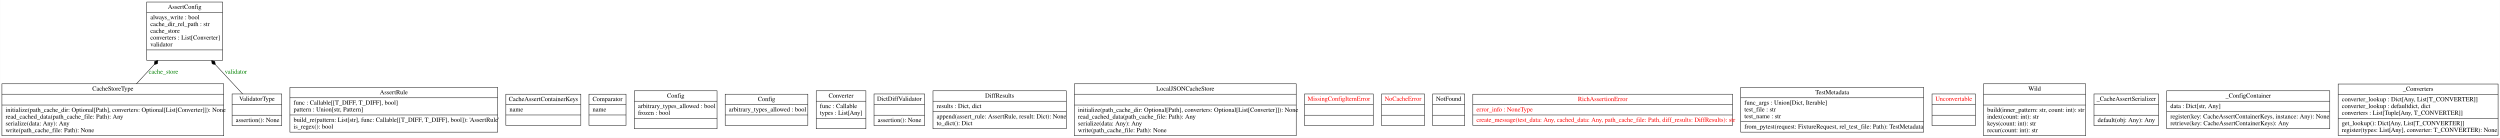
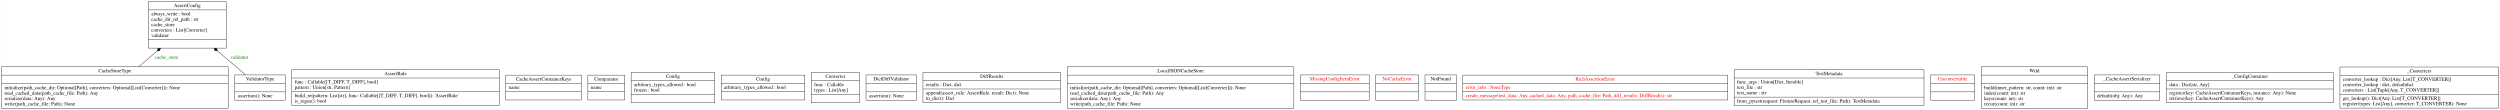
- <svg xmlns="http://www.w3.org/2000/svg" width="5534pt" height="305pt" viewBox="0.00 0.00 5533.50 305.00">
+ <svg xmlns="http://www.w3.org/2000/svg" width="6939pt" height="305pt" viewBox="0.00 0.00 6938.50 305.00">
  <g id="graph0" class="graph" transform="scale(1 1) rotate(0) translate(4 301)">
-     <polygon fill="white" stroke="none" points="-4,4 -4,-301 5529.5,-301 5529.5,4 -4,4" />
+     <polygon fill="white" stroke="transparent" points="-4,4 -4,-301 6934.5,-301 6934.5,4 -4,4" />
    <g id="node1" class="node">
-       <polygon fill="none" stroke="black" points="320.5,-167.5 320.5,-296.5 488.5,-296.5 488.5,-167.5 320.5,-167.5" />
-       <text text-anchor="middle" x="404.5" y="-281.3" font-family="Times,serif" font-size="14.00">AssertConfig</text>
-       <polyline fill="none" stroke="black" points="320.5,-273.5 488.5,-273.5" />
-       <text text-anchor="start" x="328.5" y="-258.3" font-family="Times,serif" font-size="14.00">always_write : bool</text>
-       <text text-anchor="start" x="328.5" y="-243.3" font-family="Times,serif" font-size="14.00">cache_dir_rel_path : str</text>
-       <text text-anchor="start" x="328.5" y="-228.3" font-family="Times,serif" font-size="14.00">cache_store</text>
-       <text text-anchor="start" x="328.5" y="-213.3" font-family="Times,serif" font-size="14.00">converters : List[Converter]</text>
-       <text text-anchor="start" x="328.5" y="-198.3" font-family="Times,serif" font-size="14.00">validator</text>
-       <polyline fill="none" stroke="black" points="320.5,-190.5 488.5,-190.5" />
-       <text text-anchor="middle" x="404.5" y="-175.3" font-family="Times,serif" font-size="14.00"> </text>
+       <polygon fill="none" stroke="black" points="407.5,-167.5 407.5,-296.5 623.5,-296.5 623.5,-167.5 407.5,-167.5" />
+       <text text-anchor="middle" x="515.5" y="-281.3" font-family="Times,serif" font-size="14.00">AssertConfig</text>
+       <polyline fill="none" stroke="black" points="407.5,-273.5 623.5,-273.5 " />
+       <text text-anchor="start" x="415.5" y="-258.3" font-family="Times,serif" font-size="14.00">always_write : bool</text>
+       <text text-anchor="start" x="415.5" y="-243.3" font-family="Times,serif" font-size="14.00">cache_dir_rel_path : str</text>
+       <text text-anchor="start" x="415.5" y="-228.3" font-family="Times,serif" font-size="14.00">cache_store</text>
+       <text text-anchor="start" x="415.5" y="-213.3" font-family="Times,serif" font-size="14.00">converters : List[Converter]</text>
+       <text text-anchor="start" x="415.5" y="-198.3" font-family="Times,serif" font-size="14.00">validator</text>
+       <polyline fill="none" stroke="black" points="407.5,-190.5 623.5,-190.5 " />
+       <text text-anchor="middle" x="515.5" y="-175.3" font-family="Times,serif" font-size="14.00"> </text>
    </g>
    <g id="node2" class="node">
-       <polygon fill="none" stroke="black" points="637.5,-8.5 637.5,-107.5 1097.5,-107.5 1097.5,-8.5 637.5,-8.5" />
-       <text text-anchor="middle" x="867.5" y="-92.3" font-family="Times,serif" font-size="14.00">AssertRule</text>
-       <polyline fill="none" stroke="black" points="637.5,-84.5 1097.5,-84.5" />
-       <text text-anchor="start" x="645.5" y="-69.3" font-family="Times,serif" font-size="14.00">func : Callable[[T_DIFF, T_DIFF], bool]</text>
-       <text text-anchor="start" x="645.5" y="-54.3" font-family="Times,serif" font-size="14.00">pattern : Union[str, Pattern]</text>
-       <polyline fill="none" stroke="black" points="637.5,-46.5 1097.5,-46.5" />
-       <text text-anchor="start" x="645.5" y="-31.3" font-family="Times,serif" font-size="14.00">build_re(pattern: List[str], func: Callable[[T_DIFF, T_DIFF], bool]): 'AssertRule'</text>
-       <text text-anchor="start" x="645.5" y="-16.3" font-family="Times,serif" font-size="14.00">is_regex(): bool</text>
+       <polygon fill="none" stroke="black" points="805.5,-8.5 805.5,-107.5 1381.5,-107.5 1381.5,-8.5 805.5,-8.5" />
+       <text text-anchor="middle" x="1093.5" y="-92.3" font-family="Times,serif" font-size="14.00">AssertRule</text>
+       <polyline fill="none" stroke="black" points="805.5,-84.5 1381.5,-84.5 " />
+       <text text-anchor="start" x="813.5" y="-69.3" font-family="Times,serif" font-size="14.00">func : Callable[[T_DIFF, T_DIFF], bool]</text>
+       <text text-anchor="start" x="813.5" y="-54.3" font-family="Times,serif" font-size="14.00">pattern : Union[str, Pattern]</text>
+       <polyline fill="none" stroke="black" points="805.5,-46.5 1381.5,-46.5 " />
+       <text text-anchor="start" x="813.5" y="-31.3" font-family="Times,serif" font-size="14.00">build_re(pattern: List[str], func: Callable[[T_DIFF, T_DIFF], bool]): 'AssertRule'</text>
+       <text text-anchor="start" x="813.5" y="-16.3" font-family="Times,serif" font-size="14.00">is_regex(): bool</text>
    </g>
    <g id="node3" class="node">
-       <polygon fill="none" stroke="black" points="1115.5,-23.5 1115.5,-92.5 1281.5,-92.5 1281.5,-23.5 1115.5,-23.5" />
-       <text text-anchor="middle" x="1198.5" y="-77.3" font-family="Times,serif" font-size="14.00">CacheAssertContainerKeys</text>
-       <polyline fill="none" stroke="black" points="1115.5,-69.5 1281.5,-69.5" />
-       <text text-anchor="start" x="1123.5" y="-54.3" font-family="Times,serif" font-size="14.00">name</text>
-       <polyline fill="none" stroke="black" points="1115.5,-46.5 1281.5,-46.5" />
-       <text text-anchor="middle" x="1198.5" y="-31.3" font-family="Times,serif" font-size="14.00"> </text>
+       <polygon fill="none" stroke="black" points="1399.5,-23.5 1399.5,-92.5 1609.5,-92.5 1609.5,-23.5 1399.5,-23.5" />
+       <text text-anchor="middle" x="1504.5" y="-77.3" font-family="Times,serif" font-size="14.00">CacheAssertContainerKeys</text>
+       <polyline fill="none" stroke="black" points="1399.5,-69.5 1609.5,-69.5 " />
+       <text text-anchor="start" x="1407.5" y="-54.3" font-family="Times,serif" font-size="14.00">name</text>
+       <polyline fill="none" stroke="black" points="1399.5,-46.5 1609.5,-46.5 " />
+       <text text-anchor="middle" x="1504.5" y="-31.3" font-family="Times,serif" font-size="14.00"> </text>
    </g>
    <g id="node4" class="node">
-       <polygon fill="none" stroke="black" points="0,-0.5 0,-115.5 491,-115.5 491,-0.5 0,-0.5" />
-       <text text-anchor="middle" x="245.5" y="-100.3" font-family="Times,serif" font-size="14.00">CacheStoreType</text>
-       <polyline fill="none" stroke="black" points="0,-92.5 491,-92.5" />
-       <polyline fill="none" stroke="black" points="0,-68.5 491,-68.5" />
+       <polygon fill="none" stroke="black" points="0,-0.5 0,-115.5 629,-115.5 629,-0.5 0,-0.5" />
+       <text text-anchor="middle" x="314.5" y="-100.3" font-family="Times,serif" font-size="14.00">CacheStoreType</text>
+       <polyline fill="none" stroke="black" points="0,-92.5 629,-92.5 " />
+       <polyline fill="none" stroke="black" points="0,-68.5 629,-68.5 " />
      <text text-anchor="start" x="8" y="-53.3" font-family="Times,serif" font-size="14.00">initialize(path_cache_dir: Optional[Path], converters: Optional[List[Converter]]): None</text>
      <text text-anchor="start" x="8" y="-38.3" font-family="Times,serif" font-size="14.00">read_cached_data(path_cache_file: Path): Any</text>
      <text text-anchor="start" x="8" y="-23.3" font-family="Times,serif" font-size="14.00">serialize(data: Any): Any</text>
      <text text-anchor="start" x="8" y="-8.3" font-family="Times,serif" font-size="14.00">write(path_cache_file: Path): None</text>
    </g>
    <g id="edge1" class="edge">
-       <path fill="none" stroke="black" d="M297.56,-115.32C310.27,-129.06 324.04,-143.96 337.33,-158.34" />
-       <polygon fill="black" stroke="black" points="337.23,-158.23 344.24,-159.92 345.38,-167.04 338.37,-165.35 337.23,-158.23" />
-       <text text-anchor="middle" x="357.5" y="-137.8" font-family="Times,serif" font-size="14.00" fill="green">cache_store</text>
+       <path fill="none" stroke="black" d="M380.59,-115.56C396.91,-129.52 414.6,-144.66 431.64,-159.24" />
+       <polygon fill="black" stroke="black" points="431.9,-159.46 439.06,-160.33 441.02,-167.27 433.86,-166.4 431.9,-159.46" />
+       <text text-anchor="middle" x="458" y="-137.8" font-family="Times,serif" font-size="14.00" fill="green">cache_store</text>
    </g>
    <g id="node5" class="node">
-       <polygon fill="none" stroke="black" points="1299.5,-23.5 1299.5,-92.5 1381.5,-92.5 1381.5,-23.5 1299.5,-23.5" />
-       <text text-anchor="middle" x="1340.5" y="-77.3" font-family="Times,serif" font-size="14.00">Comparator</text>
-       <polyline fill="none" stroke="black" points="1299.5,-69.5 1381.5,-69.5" />
-       <text text-anchor="start" x="1307.5" y="-54.3" font-family="Times,serif" font-size="14.00">name</text>
-       <polyline fill="none" stroke="black" points="1299.5,-46.5 1381.5,-46.5" />
-       <text text-anchor="middle" x="1340.5" y="-31.3" font-family="Times,serif" font-size="14.00"> </text>
+       <polygon fill="none" stroke="black" points="1627.5,-23.5 1627.5,-92.5 1729.5,-92.5 1729.5,-23.5 1627.5,-23.5" />
+       <text text-anchor="middle" x="1678.5" y="-77.3" font-family="Times,serif" font-size="14.00">Comparator</text>
+       <polyline fill="none" stroke="black" points="1627.5,-69.5 1729.5,-69.5 " />
+       <text text-anchor="start" x="1635.5" y="-54.3" font-family="Times,serif" font-size="14.00">name</text>
+       <polyline fill="none" stroke="black" points="1627.5,-46.5 1729.5,-46.5 " />
+       <text text-anchor="middle" x="1678.5" y="-31.3" font-family="Times,serif" font-size="14.00"> </text>
    </g>
    <g id="node6" class="node">
-       <polygon fill="none" stroke="black" points="1400,-16 1400,-100 1583,-100 1583,-16 1400,-16" />
-       <text text-anchor="middle" x="1491.5" y="-84.8" font-family="Times,serif" font-size="14.00">Config</text>
-       <polyline fill="none" stroke="black" points="1400,-77 1583,-77" />
-       <text text-anchor="start" x="1408" y="-61.8" font-family="Times,serif" font-size="14.00">arbitrary_types_allowed : bool</text>
-       <text text-anchor="start" x="1408" y="-46.8" font-family="Times,serif" font-size="14.00">frozen : bool</text>
-       <polyline fill="none" stroke="black" points="1400,-39 1583,-39" />
-       <text text-anchor="middle" x="1491.5" y="-23.8" font-family="Times,serif" font-size="14.00"> </text>
+       <polygon fill="none" stroke="black" points="1747.5,-16 1747.5,-100 1979.5,-100 1979.5,-16 1747.5,-16" />
+       <text text-anchor="middle" x="1863.5" y="-84.8" font-family="Times,serif" font-size="14.00">Config</text>
+       <polyline fill="none" stroke="black" points="1747.5,-77 1979.5,-77 " />
+       <text text-anchor="start" x="1755.5" y="-61.8" font-family="Times,serif" font-size="14.00">arbitrary_types_allowed : bool</text>
+       <text text-anchor="start" x="1755.5" y="-46.8" font-family="Times,serif" font-size="14.00">frozen : bool</text>
+       <polyline fill="none" stroke="black" points="1747.5,-39 1979.5,-39 " />
+       <text text-anchor="middle" x="1863.5" y="-23.8" font-family="Times,serif" font-size="14.00"> </text>
    </g>
    <g id="node7" class="node">
-       <polygon fill="none" stroke="black" points="1601,-23.5 1601,-92.5 1784,-92.5 1784,-23.5 1601,-23.5" />
-       <text text-anchor="middle" x="1692.5" y="-77.3" font-family="Times,serif" font-size="14.00">Config</text>
-       <polyline fill="none" stroke="black" points="1601,-69.5 1784,-69.5" />
-       <text text-anchor="start" x="1609" y="-54.3" font-family="Times,serif" font-size="14.00">arbitrary_types_allowed : bool</text>
-       <polyline fill="none" stroke="black" points="1601,-46.5 1784,-46.5" />
-       <text text-anchor="middle" x="1692.5" y="-31.3" font-family="Times,serif" font-size="14.00"> </text>
+       <polygon fill="none" stroke="black" points="1997.5,-23.5 1997.5,-92.5 2229.5,-92.5 2229.5,-23.5 1997.5,-23.5" />
+       <text text-anchor="middle" x="2113.5" y="-77.3" font-family="Times,serif" font-size="14.00">Config</text>
+       <polyline fill="none" stroke="black" points="1997.5,-69.5 2229.5,-69.5 " />
+       <text text-anchor="start" x="2005.5" y="-54.3" font-family="Times,serif" font-size="14.00">arbitrary_types_allowed : bool</text>
+       <polyline fill="none" stroke="black" points="1997.5,-46.5 2229.5,-46.5 " />
+       <text text-anchor="middle" x="2113.5" y="-31.3" font-family="Times,serif" font-size="14.00"> </text>
    </g>
    <g id="node8" class="node">
-       <polygon fill="none" stroke="black" points="1802.5,-16 1802.5,-100 1912.5,-100 1912.5,-16 1802.5,-16" />
-       <text text-anchor="middle" x="1857.5" y="-84.8" font-family="Times,serif" font-size="14.00">Converter</text>
-       <polyline fill="none" stroke="black" points="1802.5,-77 1912.5,-77" />
-       <text text-anchor="start" x="1810.5" y="-61.8" font-family="Times,serif" font-size="14.00">func : Callable</text>
-       <text text-anchor="start" x="1810.5" y="-46.8" font-family="Times,serif" font-size="14.00">types : List[Any]</text>
-       <polyline fill="none" stroke="black" points="1802.5,-39 1912.5,-39" />
-       <text text-anchor="middle" x="1857.5" y="-23.8" font-family="Times,serif" font-size="14.00"> </text>
+       <polygon fill="none" stroke="black" points="2247.5,-16 2247.5,-100 2381.5,-100 2381.5,-16 2247.5,-16" />
+       <text text-anchor="middle" x="2314.5" y="-84.8" font-family="Times,serif" font-size="14.00">Converter</text>
+       <polyline fill="none" stroke="black" points="2247.5,-77 2381.5,-77 " />
+       <text text-anchor="start" x="2255.5" y="-61.8" font-family="Times,serif" font-size="14.00">func : Callable</text>
+       <text text-anchor="start" x="2255.5" y="-46.8" font-family="Times,serif" font-size="14.00">types : List[Any]</text>
+       <polyline fill="none" stroke="black" points="2247.5,-39 2381.5,-39 " />
+       <text text-anchor="middle" x="2314.5" y="-23.8" font-family="Times,serif" font-size="14.00"> </text>
    </g>
    <g id="node9" class="node">
-       <polygon fill="none" stroke="black" points="1930.5,-23 1930.5,-93 2042.5,-93 2042.5,-23 1930.5,-23" />
-       <text text-anchor="middle" x="1986.5" y="-77.8" font-family="Times,serif" font-size="14.00">DictDiffValidator</text>
-       <polyline fill="none" stroke="black" points="1930.5,-70 2042.5,-70" />
-       <polyline fill="none" stroke="black" points="1930.5,-46 2042.5,-46" />
-       <text text-anchor="start" x="1938.5" y="-30.8" font-family="Times,serif" font-size="14.00">assertion(): None</text>
+       <polygon fill="none" stroke="black" points="2399.5,-23 2399.5,-93 2539.5,-93 2539.5,-23 2399.5,-23" />
+       <text text-anchor="middle" x="2469.5" y="-77.8" font-family="Times,serif" font-size="14.00">DictDiffValidator</text>
+       <polyline fill="none" stroke="black" points="2399.5,-70 2539.5,-70 " />
+       <polyline fill="none" stroke="black" points="2399.5,-46 2539.5,-46 " />
+       <text text-anchor="start" x="2407.5" y="-30.8" font-family="Times,serif" font-size="14.00">assertion(): None</text>
    </g>
    <g id="node10" class="node">
-       <polygon fill="none" stroke="black" points="2061,-16 2061,-100 2356,-100 2356,-16 2061,-16" />
-       <text text-anchor="middle" x="2208.5" y="-84.8" font-family="Times,serif" font-size="14.00">DiffResults</text>
-       <polyline fill="none" stroke="black" points="2061,-77 2356,-77" />
-       <text text-anchor="start" x="2069" y="-61.8" font-family="Times,serif" font-size="14.00">results : Dict, dict</text>
-       <polyline fill="none" stroke="black" points="2061,-54 2356,-54" />
-       <text text-anchor="start" x="2069" y="-38.8" font-family="Times,serif" font-size="14.00">append(assert_rule: AssertRule, result: Dict): None</text>
-       <text text-anchor="start" x="2069" y="-23.8" font-family="Times,serif" font-size="14.00">to_dict(): Dict</text>
+       <polygon fill="none" stroke="black" points="2557.5,-16 2557.5,-100 2939.5,-100 2939.5,-16 2557.5,-16" />
+       <text text-anchor="middle" x="2748.5" y="-84.8" font-family="Times,serif" font-size="14.00">DiffResults</text>
+       <polyline fill="none" stroke="black" points="2557.5,-77 2939.5,-77 " />
+       <text text-anchor="start" x="2565.5" y="-61.8" font-family="Times,serif" font-size="14.00">results : Dict, dict</text>
+       <polyline fill="none" stroke="black" points="2557.5,-54 2939.5,-54 " />
+       <text text-anchor="start" x="2565.5" y="-38.8" font-family="Times,serif" font-size="14.00">append(assert_rule: AssertRule, result: Dict): None</text>
+       <text text-anchor="start" x="2565.5" y="-23.8" font-family="Times,serif" font-size="14.00">to_dict(): Dict</text>
    </g>
    <g id="node11" class="node">
-       <polygon fill="none" stroke="black" points="2374,-0.5 2374,-115.5 2865,-115.5 2865,-0.5 2374,-0.5" />
-       <text text-anchor="middle" x="2619.5" y="-100.3" font-family="Times,serif" font-size="14.00">LocalJSONCacheStore</text>
-       <polyline fill="none" stroke="black" points="2374,-92.5 2865,-92.5" />
-       <polyline fill="none" stroke="black" points="2374,-68.5 2865,-68.5" />
-       <text text-anchor="start" x="2382" y="-53.3" font-family="Times,serif" font-size="14.00">initialize(path_cache_dir: Optional[Path], converters: Optional[List[Converter]]): None</text>
-       <text text-anchor="start" x="2382" y="-38.3" font-family="Times,serif" font-size="14.00">read_cached_data(path_cache_file: Path): Any</text>
-       <text text-anchor="start" x="2382" y="-23.3" font-family="Times,serif" font-size="14.00">serialize(data: Any): Any</text>
-       <text text-anchor="start" x="2382" y="-8.3" font-family="Times,serif" font-size="14.00">write(path_cache_file: Path): None</text>
+       <polygon fill="none" stroke="black" points="2958,-0.5 2958,-115.5 3587,-115.5 3587,-0.5 2958,-0.5" />
+       <text text-anchor="middle" x="3272.5" y="-100.3" font-family="Times,serif" font-size="14.00">LocalJSONCacheStore</text>
+       <polyline fill="none" stroke="black" points="2958,-92.5 3587,-92.5 " />
+       <polyline fill="none" stroke="black" points="2958,-68.5 3587,-68.5 " />
+       <text text-anchor="start" x="2966" y="-53.3" font-family="Times,serif" font-size="14.00">initialize(path_cache_dir: Optional[Path], converters: Optional[List[Converter]]): None</text>
+       <text text-anchor="start" x="2966" y="-38.3" font-family="Times,serif" font-size="14.00">read_cached_data(path_cache_file: Path): Any</text>
+       <text text-anchor="start" x="2966" y="-23.3" font-family="Times,serif" font-size="14.00">serialize(data: Any): Any</text>
+       <text text-anchor="start" x="2966" y="-8.3" font-family="Times,serif" font-size="14.00">write(path_cache_file: Path): None</text>
    </g>
    <g id="node12" class="node">
-       <polygon fill="none" stroke="black" points="2883.5,-23 2883.5,-93 3035.5,-93 3035.5,-23 2883.5,-23" />
-       <text text-anchor="middle" x="2959.5" y="-77.8" font-family="Times,serif" font-size="14.00" fill="red">MissingConfigItemError</text>
-       <polyline fill="none" stroke="black" points="2883.5,-70 3035.5,-70" />
-       <polyline fill="none" stroke="black" points="2883.5,-46 3035.5,-46" />
-       <text text-anchor="middle" x="2959.5" y="-30.8" font-family="Times,serif" font-size="14.00" fill="red"> </text>
+       <polygon fill="none" stroke="black" points="3605,-23 3605,-93 3796,-93 3796,-23 3605,-23" />
+       <text text-anchor="middle" x="3700.5" y="-77.8" font-family="Times,serif" font-size="14.00" fill="red">MissingConfigItemError</text>
+       <polyline fill="none" stroke="black" points="3605,-70 3796,-70 " />
+       <polyline fill="none" stroke="black" points="3605,-46 3796,-46 " />
+       <text text-anchor="middle" x="3700.5" y="-30.8" font-family="Times,serif" font-size="14.00" fill="red"> </text>
    </g>
    <g id="node13" class="node">
-       <polygon fill="none" stroke="black" points="3054,-23 3054,-93 3149,-93 3149,-23 3054,-23" />
-       <text text-anchor="middle" x="3101.5" y="-77.8" font-family="Times,serif" font-size="14.00" fill="red">NoCacheError</text>
-       <polyline fill="none" stroke="black" points="3054,-70 3149,-70" />
-       <polyline fill="none" stroke="black" points="3054,-46 3149,-46" />
-       <text text-anchor="middle" x="3101.5" y="-30.8" font-family="Times,serif" font-size="14.00" fill="red"> </text>
+       <polygon fill="none" stroke="black" points="3814,-23 3814,-93 3933,-93 3933,-23 3814,-23" />
+       <text text-anchor="middle" x="3873.5" y="-77.8" font-family="Times,serif" font-size="14.00" fill="red">NoCacheError</text>
+       <polyline fill="none" stroke="black" points="3814,-70 3933,-70 " />
+       <polyline fill="none" stroke="black" points="3814,-46 3933,-46 " />
+       <text text-anchor="middle" x="3873.5" y="-30.8" font-family="Times,serif" font-size="14.00" fill="red"> </text>
    </g>
    <g id="node14" class="node">
-       <polygon fill="none" stroke="black" points="3167,-23 3167,-93 3238,-93 3238,-23 3167,-23" />
-       <text text-anchor="middle" x="3202.5" y="-77.8" font-family="Times,serif" font-size="14.00">NotFound</text>
-       <polyline fill="none" stroke="black" points="3167,-70 3238,-70" />
-       <polyline fill="none" stroke="black" points="3167,-46 3238,-46" />
-       <text text-anchor="middle" x="3202.5" y="-30.8" font-family="Times,serif" font-size="14.00"> </text>
+       <polygon fill="none" stroke="black" points="3951,-23 3951,-93 4038,-93 4038,-23 3951,-23" />
+       <text text-anchor="middle" x="3994.5" y="-77.8" font-family="Times,serif" font-size="14.00">NotFound</text>
+       <polyline fill="none" stroke="black" points="3951,-70 4038,-70 " />
+       <polyline fill="none" stroke="black" points="3951,-46 4038,-46 " />
+       <text text-anchor="middle" x="3994.5" y="-30.8" font-family="Times,serif" font-size="14.00"> </text>
    </g>
    <g id="node15" class="node">
-       <polygon fill="none" stroke="black" points="3256,-23.5 3256,-92.5 3831,-92.5 3831,-23.5 3256,-23.5" />
-       <text text-anchor="middle" x="3543.5" y="-77.3" font-family="Times,serif" font-size="14.00" fill="red">RichAssertionError</text>
-       <polyline fill="none" stroke="black" points="3256,-69.5 3831,-69.5" />
-       <text text-anchor="start" x="3264" y="-54.3" font-family="Times,serif" font-size="14.00" fill="red">error_info : NoneType</text>
-       <polyline fill="none" stroke="black" points="3256,-46.5 3831,-46.5" />
-       <text text-anchor="start" x="3264" y="-31.3" font-family="Times,serif" font-size="14.00" fill="red">create_message(test_data: Any, cached_data: Any, path_cache_file: Path, diff_results: DiffResults): str</text>
+       <polygon fill="none" stroke="black" points="4056,-23.5 4056,-92.5 4791,-92.5 4791,-23.5 4056,-23.5" />
+       <text text-anchor="middle" x="4423.5" y="-77.3" font-family="Times,serif" font-size="14.00" fill="red">RichAssertionError</text>
+       <polyline fill="none" stroke="black" points="4056,-69.5 4791,-69.5 " />
+       <text text-anchor="start" x="4064" y="-54.3" font-family="Times,serif" font-size="14.00" fill="red">error_info : NoneType</text>
+       <polyline fill="none" stroke="black" points="4056,-46.5 4791,-46.5 " />
+       <text text-anchor="start" x="4064" y="-31.3" font-family="Times,serif" font-size="14.00" fill="red">create_message(test_data: Any, cached_data: Any, path_cache_file: Path, diff_results: DiffResults): str</text>
    </g>
    <g id="node16" class="node">
-       <polygon fill="none" stroke="black" points="3849,-8.5 3849,-107.5 4254,-107.5 4254,-8.5 3849,-8.5" />
-       <text text-anchor="middle" x="4051.5" y="-92.3" font-family="Times,serif" font-size="14.00">TestMetadata</text>
-       <polyline fill="none" stroke="black" points="3849,-84.5 4254,-84.5" />
-       <text text-anchor="start" x="3857" y="-69.3" font-family="Times,serif" font-size="14.00">func_args : Union[Dict, Iterable]</text>
-       <text text-anchor="start" x="3857" y="-54.3" font-family="Times,serif" font-size="14.00">test_file : str</text>
-       <text text-anchor="start" x="3857" y="-39.3" font-family="Times,serif" font-size="14.00">test_name : str</text>
-       <polyline fill="none" stroke="black" points="3849,-31.5 4254,-31.5" />
-       <text text-anchor="start" x="3857" y="-16.3" font-family="Times,serif" font-size="14.00">from_pytest(request: FixtureRequest, rel_test_file: Path): TestMetadata</text>
+       <polygon fill="none" stroke="black" points="4809,-8.5 4809,-107.5 5336,-107.5 5336,-8.5 4809,-8.5" />
+       <text text-anchor="middle" x="5072.5" y="-92.3" font-family="Times,serif" font-size="14.00">TestMetadata</text>
+       <polyline fill="none" stroke="black" points="4809,-84.5 5336,-84.5 " />
+       <text text-anchor="start" x="4817" y="-69.3" font-family="Times,serif" font-size="14.00">func_args : Union[Dict, Iterable]</text>
+       <text text-anchor="start" x="4817" y="-54.3" font-family="Times,serif" font-size="14.00">test_file : str</text>
+       <text text-anchor="start" x="4817" y="-39.3" font-family="Times,serif" font-size="14.00">test_name : str</text>
+       <polyline fill="none" stroke="black" points="4809,-31.5 5336,-31.5 " />
+       <text text-anchor="start" x="4817" y="-16.3" font-family="Times,serif" font-size="14.00">from_pytest(request: FixtureRequest, rel_test_file: Path): TestMetadata</text>
    </g>
    <g id="node17" class="node">
-       <polygon fill="none" stroke="black" points="4272.5,-23 4272.5,-93 4368.5,-93 4368.5,-23 4272.5,-23" />
-       <text text-anchor="middle" x="4320.5" y="-77.8" font-family="Times,serif" font-size="14.00" fill="red">Unconvertable</text>
-       <polyline fill="none" stroke="black" points="4272.5,-70 4368.5,-70" />
-       <polyline fill="none" stroke="black" points="4272.5,-46 4368.5,-46" />
-       <text text-anchor="middle" x="4320.5" y="-30.8" font-family="Times,serif" font-size="14.00" fill="red"> </text>
+       <polygon fill="none" stroke="black" points="5354.5,-23 5354.5,-93 5476.5,-93 5476.5,-23 5354.5,-23" />
+       <text text-anchor="middle" x="5415.5" y="-77.8" font-family="Times,serif" font-size="14.00" fill="red">Unconvertable</text>
+       <polyline fill="none" stroke="black" points="5354.5,-70 5476.5,-70 " />
+       <polyline fill="none" stroke="black" points="5354.5,-46 5476.5,-46 " />
+       <text text-anchor="middle" x="5415.5" y="-30.8" font-family="Times,serif" font-size="14.00" fill="red"> </text>
    </g>
    <g id="node18" class="node">
-       <polygon fill="none" stroke="black" points="509.5,-23 509.5,-93 619.5,-93 619.5,-23 509.5,-23" />
-       <text text-anchor="middle" x="564.5" y="-77.8" font-family="Times,serif" font-size="14.00">ValidatorType</text>
-       <polyline fill="none" stroke="black" points="509.5,-70 619.5,-70" />
-       <polyline fill="none" stroke="black" points="509.5,-46 619.5,-46" />
-       <text text-anchor="start" x="517.5" y="-30.8" font-family="Times,serif" font-size="14.00">assertion(): None</text>
+       <polygon fill="none" stroke="black" points="647.5,-23 647.5,-93 787.5,-93 787.5,-23 647.5,-23" />
+       <text text-anchor="middle" x="717.5" y="-77.8" font-family="Times,serif" font-size="14.00">ValidatorType</text>
+       <polyline fill="none" stroke="black" points="647.5,-70 787.5,-70 " />
+       <polyline fill="none" stroke="black" points="647.5,-46 787.5,-46 " />
+       <text text-anchor="start" x="655.5" y="-30.8" font-family="Times,serif" font-size="14.00">assertion(): None</text>
    </g>
    <g id="edge2" class="edge">
-       <path fill="none" stroke="black" d="M532.89,-92.98C515.52,-111.65 493.28,-135.57 472.2,-158.22" />
-       <polygon fill="black" stroke="black" points="472.36,-158.06 471.2,-165.17 464.18,-166.84 465.34,-159.72 472.36,-158.06" />
-       <text text-anchor="middle" x="518" y="-137.8" font-family="Times,serif" font-size="14.00" fill="green">validator</text>
+       <path fill="none" stroke="black" d="M677.11,-93.39C654.86,-112.34 626.39,-136.58 599.56,-159.42" />
+       <polygon fill="black" stroke="black" points="599.29,-159.65 597.31,-166.59 590.15,-167.43 592.13,-160.5 599.29,-159.65" />
+       <text text-anchor="middle" x="660.5" y="-137.8" font-family="Times,serif" font-size="14.00" fill="green">validator</text>
    </g>
    <g id="node19" class="node">
-       <polygon fill="none" stroke="black" points="4386.5,-0.5 4386.5,-115.5 4612.5,-115.5 4612.5,-0.5 4386.5,-0.5" />
-       <text text-anchor="middle" x="4499.5" y="-100.3" font-family="Times,serif" font-size="14.00">Wild</text>
-       <polyline fill="none" stroke="black" points="4386.5,-92.5 4612.5,-92.5" />
-       <polyline fill="none" stroke="black" points="4386.5,-68.5 4612.5,-68.5" />
-       <text text-anchor="start" x="4394.5" y="-53.3" font-family="Times,serif" font-size="14.00">build(inner_pattern: str, count: int): str</text>
-       <text text-anchor="start" x="4394.5" y="-38.3" font-family="Times,serif" font-size="14.00">index(count: int): str</text>
-       <text text-anchor="start" x="4394.5" y="-23.3" font-family="Times,serif" font-size="14.00">keys(count: int): str</text>
-       <text text-anchor="start" x="4394.5" y="-8.3" font-family="Times,serif" font-size="14.00">recur(count: int): str</text>
+       <polygon fill="none" stroke="black" points="5495,-0.5 5495,-115.5 5790,-115.5 5790,-0.5 5495,-0.5" />
+       <text text-anchor="middle" x="5642.5" y="-100.3" font-family="Times,serif" font-size="14.00">Wild</text>
+       <polyline fill="none" stroke="black" points="5495,-92.5 5790,-92.5 " />
+       <polyline fill="none" stroke="black" points="5495,-68.5 5790,-68.5 " />
+       <text text-anchor="start" x="5503" y="-53.3" font-family="Times,serif" font-size="14.00">build(inner_pattern: str, count: int): str</text>
+       <text text-anchor="start" x="5503" y="-38.3" font-family="Times,serif" font-size="14.00">index(count: int): str</text>
+       <text text-anchor="start" x="5503" y="-23.3" font-family="Times,serif" font-size="14.00">keys(count: int): str</text>
+       <text text-anchor="start" x="5503" y="-8.3" font-family="Times,serif" font-size="14.00">recur(count: int): str</text>
    </g>
    <g id="node20" class="node">
-       <polygon fill="none" stroke="black" points="4631,-23 4631,-93 4774,-93 4774,-23 4631,-23" />
-       <text text-anchor="middle" x="4702.5" y="-77.8" font-family="Times,serif" font-size="14.00">_CacheAssertSerializer</text>
-       <polyline fill="none" stroke="black" points="4631,-70 4774,-70" />
-       <polyline fill="none" stroke="black" points="4631,-46 4774,-46" />
-       <text text-anchor="start" x="4639" y="-30.8" font-family="Times,serif" font-size="14.00">default(obj: Any): Any</text>
+       <polygon fill="none" stroke="black" points="5808.5,-23 5808.5,-93 5990.5,-93 5990.5,-23 5808.5,-23" />
+       <text text-anchor="middle" x="5899.5" y="-77.8" font-family="Times,serif" font-size="14.00">_CacheAssertSerializer</text>
+       <polyline fill="none" stroke="black" points="5808.5,-70 5990.5,-70 " />
+       <polyline fill="none" stroke="black" points="5808.5,-46 5990.5,-46 " />
+       <text text-anchor="start" x="5816.5" y="-30.8" font-family="Times,serif" font-size="14.00">default(obj: Any): Any</text>
    </g>
    <g id="node21" class="node">
-       <polygon fill="none" stroke="black" points="4792,-16 4792,-100 5153,-100 5153,-16 4792,-16" />
-       <text text-anchor="middle" x="4972.5" y="-84.8" font-family="Times,serif" font-size="14.00">_ConfigContainer</text>
-       <polyline fill="none" stroke="black" points="4792,-77 5153,-77" />
-       <text text-anchor="start" x="4800" y="-61.8" font-family="Times,serif" font-size="14.00">data : Dict[str, Any]</text>
-       <polyline fill="none" stroke="black" points="4792,-54 5153,-54" />
-       <text text-anchor="start" x="4800" y="-38.8" font-family="Times,serif" font-size="14.00">register(key: CacheAssertContainerKeys, instance: Any): None</text>
-       <text text-anchor="start" x="4800" y="-23.8" font-family="Times,serif" font-size="14.00">retrieve(key: CacheAssertContainerKeys): Any</text>
+       <polygon fill="none" stroke="black" points="6009,-16 6009,-100 6472,-100 6472,-16 6009,-16" />
+       <text text-anchor="middle" x="6240.5" y="-84.8" font-family="Times,serif" font-size="14.00">_ConfigContainer</text>
+       <polyline fill="none" stroke="black" points="6009,-77 6472,-77 " />
+       <text text-anchor="start" x="6017" y="-61.8" font-family="Times,serif" font-size="14.00">data : Dict[str, Any]</text>
+       <polyline fill="none" stroke="black" points="6009,-54 6472,-54 " />
+       <text text-anchor="start" x="6017" y="-38.8" font-family="Times,serif" font-size="14.00">register(key: CacheAssertContainerKeys, instance: Any): None</text>
+       <text text-anchor="start" x="6017" y="-23.8" font-family="Times,serif" font-size="14.00">retrieve(key: CacheAssertContainerKeys): Any</text>
    </g>
    <g id="node22" class="node">
-       <polygon fill="none" stroke="black" points="5171.5,-1 5171.5,-115 5525.5,-115 5525.5,-1 5171.5,-1" />
-       <text text-anchor="middle" x="5348.5" y="-99.8" font-family="Times,serif" font-size="14.00">_Converters</text>
-       <polyline fill="none" stroke="black" points="5171.5,-92 5525.5,-92" />
-       <text text-anchor="start" x="5179.5" y="-76.8" font-family="Times,serif" font-size="14.00">converter_lookup : Dict[Any, List[T_CONVERTER]]</text>
-       <text text-anchor="start" x="5179.5" y="-61.8" font-family="Times,serif" font-size="14.00">converter_lookup : defaultdict, dict</text>
-       <text text-anchor="start" x="5179.5" y="-46.8" font-family="Times,serif" font-size="14.00">converters : List[Tuple[Any, T_CONVERTER]]</text>
-       <polyline fill="none" stroke="black" points="5171.5,-39 5525.5,-39" />
-       <text text-anchor="start" x="5179.5" y="-23.8" font-family="Times,serif" font-size="14.00">get_lookup(): Dict[Any, List[T_CONVERTER]]</text>
-       <text text-anchor="start" x="5179.5" y="-8.8" font-family="Times,serif" font-size="14.00">register(types: List[Any], converter: T_CONVERTER): None</text>
+       <polygon fill="none" stroke="black" points="6490.5,-1 6490.5,-115 6930.5,-115 6930.5,-1 6490.5,-1" />
+       <text text-anchor="middle" x="6710.5" y="-99.8" font-family="Times,serif" font-size="14.00">_Converters</text>
+       <polyline fill="none" stroke="black" points="6490.5,-92 6930.5,-92 " />
+       <text text-anchor="start" x="6498.5" y="-76.8" font-family="Times,serif" font-size="14.00">converter_lookup : Dict[Any, List[T_CONVERTER]]</text>
+       <text text-anchor="start" x="6498.5" y="-61.8" font-family="Times,serif" font-size="14.00">converter_lookup : dict, defaultdict</text>
+       <text text-anchor="start" x="6498.5" y="-46.8" font-family="Times,serif" font-size="14.00">converters : List[Tuple[Any, T_CONVERTER]]</text>
+       <polyline fill="none" stroke="black" points="6490.5,-39 6930.5,-39 " />
+       <text text-anchor="start" x="6498.5" y="-23.8" font-family="Times,serif" font-size="14.00">get_lookup(): Dict[Any, List[T_CONVERTER]]</text>
+       <text text-anchor="start" x="6498.5" y="-8.8" font-family="Times,serif" font-size="14.00">register(types: List[Any], converter: T_CONVERTER): None</text>
    </g>
  </g>
</svg>
